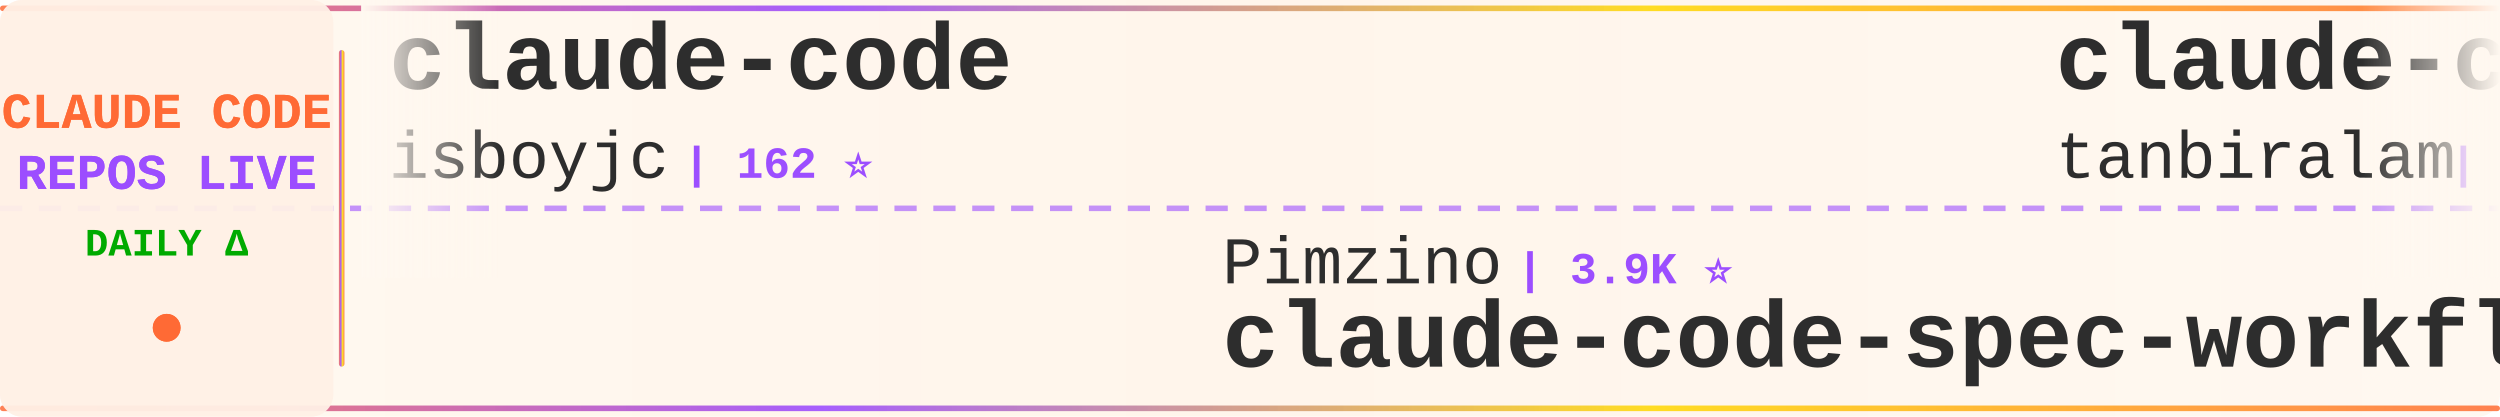
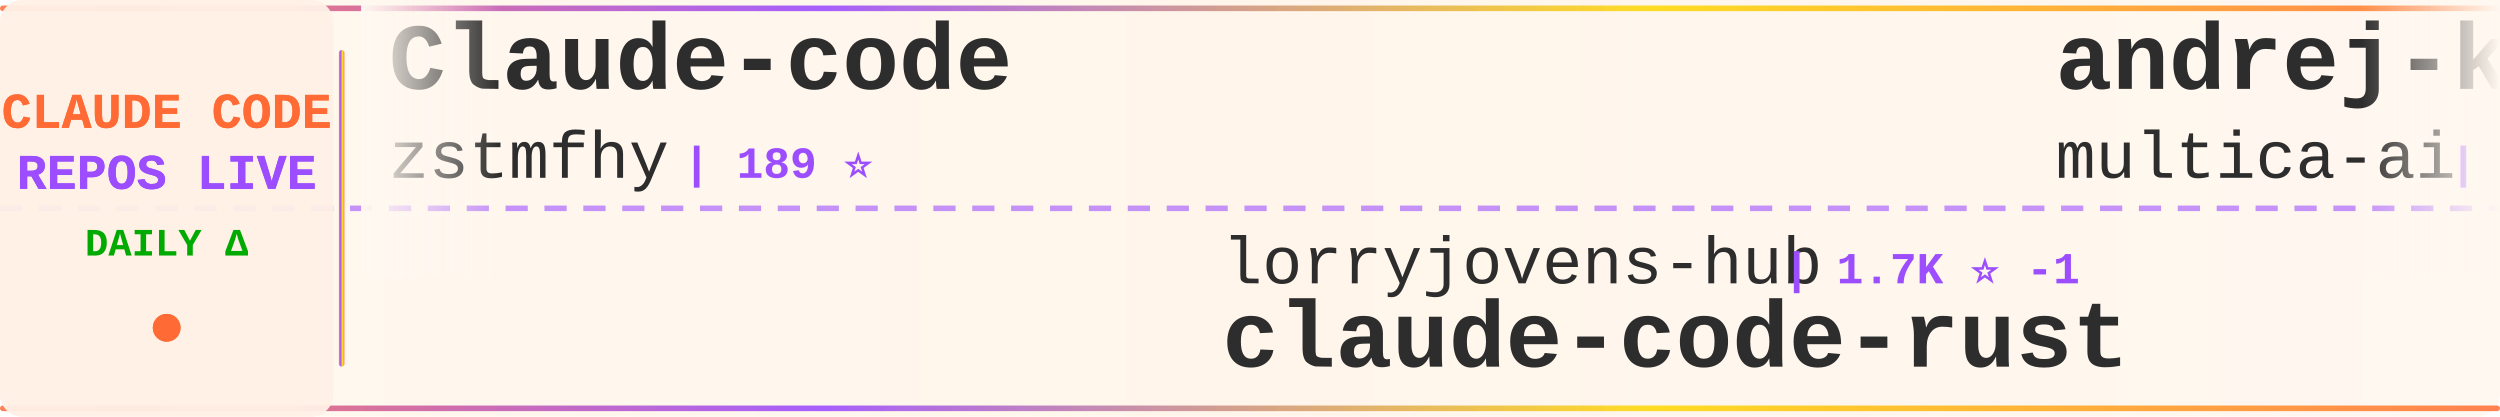
<svg xmlns="http://www.w3.org/2000/svg" width="900" height="150">
  <defs>
    <linearGradient id="tickerBg" x1="0%" y1="0%" x2="100%" y2="0%">
      <stop offset="0%" style="stop-color:#fff8f0;stop-opacity:0.98" />
      <stop offset="50%" style="stop-color:#fff5eb;stop-opacity:1" />
      <stop offset="100%" style="stop-color:#fff8f0;stop-opacity:0.98" />
    </linearGradient>
    <linearGradient id="borderGrad" x1="0%" y1="0%" x2="100%" y2="0%">
      <stop offset="0%" style="stop-color:#FF6B35;stop-opacity:0.85">
        <animate attributeName="stop-opacity" values="0.85;1;0.85" dur="2s" repeatCount="indefinite" />
      </stop>
      <stop offset="33%" style="stop-color:#9C4EFF;stop-opacity:0.9">
        <animate attributeName="stop-opacity" values="0.9;1;0.9" dur="2.2s" repeatCount="indefinite" />
      </stop>
      <stop offset="66%" style="stop-color:#FFD700;stop-opacity:0.85">
        <animate attributeName="stop-opacity" values="0.85;1;0.85" dur="1.8s" repeatCount="indefinite" />
      </stop>
      <stop offset="100%" style="stop-color:#FF6B35;stop-opacity:0.85">
        <animate attributeName="stop-opacity" values="0.85;1;0.85" dur="2s" repeatCount="indefinite" />
      </stop>
    </linearGradient>
    <filter id="textGlow">
      <feGaussianBlur stdDeviation="0.15" result="coloredBlur" />
      <feMerge>
        <feMergeNode in="coloredBlur" />
        <feMergeNode in="SourceGraphic" />
      </feMerge>
    </filter>
    <filter id="metricGlow">
      <feGaussianBlur stdDeviation="0.2" result="coloredBlur" />
      <feMerge>
        <feMergeNode in="coloredBlur" />
        <feMergeNode in="SourceGraphic" />
      </feMerge>
    </filter>
    <linearGradient id="leftFade" x1="0%" y1="0%" x2="100%" y2="0%">
      <stop offset="0%" style="stop-color:#fff8f0;stop-opacity:1" />
      <stop offset="100%" style="stop-color:#fff8f0;stop-opacity:0" />
    </linearGradient>
    <linearGradient id="rightFade" x1="0%" y1="0%" x2="100%" y2="0%">
      <stop offset="0%" style="stop-color:#fff8f0;stop-opacity:0" />
      <stop offset="100%" style="stop-color:#fff8f0;stop-opacity:1" />
    </linearGradient>
  </defs>
  <rect width="900" height="150" fill="url(#tickerBg)" rx="8" />
  <rect x="0" y="2" width="900" height="2" fill="url(#borderGrad)" rx="1" />
  <rect x="0" y="146" width="900" height="2" fill="url(#borderGrad)" rx="1" />
  <line x1="0" y1="75" x2="900" y2="75" stroke="#9C4EFF" stroke-width="2" stroke-dasharray="8 6" opacity="0.6" />
  <rect x="0" y="0" width="120" height="150" fill="#fff0e6" opacity="0.95" rx="8" />
  <text x="60" y="46" font-family="'Courier New', monospace" font-size="18" font-weight="bold" fill="#FF6B35" text-anchor="middle" filter="url(#textGlow)">
    CLAUDE CODE
  </text>
  <text x="60" y="68" font-family="'Courier New', monospace" font-size="18" font-weight="bold" fill="#9C4EFF" text-anchor="middle" filter="url(#textGlow)">
    REPOS LIVE
  </text>
  <text x="60" y="92" font-family="'Courier New', monospace" font-size="14" font-weight="bold" fill="#00aa00" text-anchor="middle">
    DAILY Δ
  </text>
  <circle cx="60" cy="118" r="5" fill="#FF6B35" filter="url(#metricGlow)">
    <animate attributeName="r" values="4;6;4" dur="1.5s" repeatCount="indefinite" />
    <animate attributeName="opacity" values="0.6;1;0.6" dur="1.5s" repeatCount="indefinite" />
  </circle>
  <rect x="122" y="18" width="2" height="114" fill="url(#borderGrad)" rx="1" />
  <clipPath id="tickerClip">
    <rect x="130" y="0" width="770" height="150" />
  </clipPath>
  <g clip-path="url(#tickerClip)">
    <g id="tickerItems">
      <animateTransform attributeName="transform" attributeType="XML" type="translate" from="0 0" to="-3000 0" dur="54s" repeatCount="indefinite" />
      <g transform="translate(0, 0)">
-         <text x="140" y="32" font-family="'Courier New', monospace" font-size="34" font-weight="bold" fill="#2d2d2d">claude-code</text>
-         <text x="140" y="64" font-family="'Courier New', monospace" font-size="24" font-weight="normal" fill="#2d2d2d" opacity="1.0">isboyjc</text>
-         <text x="246" y="64" font-family="'Courier New', monospace" font-size="16" font-weight="bold" fill="#9C4EFF"> | 162 ⭐</text>
+         <text x="140" y="32" font-family="'Courier New', monospace" font-size="34" font-weight="bold" fill="#2d2d2d">Claude-code</text>
+         <text x="140" y="64" font-family="'Courier New', monospace" font-size="24" font-weight="normal" fill="#2d2d2d" opacity="1.0">zstmfhy</text>
+         <text x="246" y="64" font-family="'Courier New', monospace" font-size="16" font-weight="bold" fill="#9C4EFF"> | 189 ⭐</text>
      </g>
      <g transform="translate(300, 0)">
-         <text x="140" y="102" font-family="'Courier New', monospace" font-size="24" font-weight="normal" fill="#2d2d2d" opacity="1.0">Pimzino</text>
-         <text x="246" y="102" font-family="'Courier New', monospace" font-size="16" font-weight="bold" fill="#9C4EFF"> | 3.9K ⭐</text>
-         <text x="140" y="132" font-family="'Courier New', monospace" font-size="34" font-weight="bold" fill="#2d2d2d">claude-code-spec-workflo...</text>
+         <text x="140" y="102" font-family="'Courier New', monospace" font-size="24" font-weight="normal" fill="#2d2d2d" opacity="1.0">lorryjovens-hub</text>
+         <text x="342" y="102" font-family="'Courier New', monospace" font-size="16" font-weight="bold" fill="#9C4EFF"> | 1.7K ⭐ -1</text>
+         <text x="140" y="132" font-family="'Courier New', monospace" font-size="34" font-weight="bold" fill="#2d2d2d">claude-code-rust</text>
      </g>
      <g transform="translate(600, 0)">
-         <text x="140" y="32" font-family="'Courier New', monospace" font-size="34" font-weight="bold" fill="#2d2d2d">claude-code</text>
-         <text x="140" y="64" font-family="'Courier New', monospace" font-size="24" font-weight="normal" fill="#2d2d2d" opacity="1.0">tanbiralam</text>
-         <text x="282" y="64" font-family="'Courier New', monospace" font-size="16" font-weight="bold" fill="#9C4EFF"> | 2.3K ⭐ +2</text>
+         <text x="140" y="32" font-family="'Courier New', monospace" font-size="34" font-weight="bold" fill="#2d2d2d">andrej-karpathy-skills</text>
+         <text x="140" y="64" font-family="'Courier New', monospace" font-size="24" font-weight="normal" fill="#2d2d2d" opacity="1.0">multica-ai</text>
+         <text x="282" y="64" font-family="'Courier New', monospace" font-size="16" font-weight="bold" fill="#9C4EFF"> | 213.0K ⭐ +227</text>
      </g>
      <g transform="translate(900, 0)">
-         <text x="140" y="102" font-family="'Courier New', monospace" font-size="24" font-weight="normal" fill="#2d2d2d" opacity="1.0">shareAI-lab</text>
-         <text x="294" y="102" font-family="'Courier New', monospace" font-size="16" font-weight="bold" fill="#9C4EFF"> | 76.7K ⭐ +43</text>
-         <text x="140" y="132" font-family="'Courier New', monospace" font-size="34" font-weight="bold" fill="#2d2d2d">learn-claude-code</text>
-       </g>
-       <g transform="translate(1200, 0)">
-         <text x="140" y="32" font-family="'Courier New', monospace" font-size="34" font-weight="bold" fill="#2d2d2d">claude-code-tudou</text>
-         <text x="140" y="64" font-family="'Courier New', monospace" font-size="24" font-weight="normal" fill="#2d2d2d" opacity="1.0">AICoderTudou</text>
-         <text x="306" y="64" font-family="'Courier New', monospace" font-size="16" font-weight="bold" fill="#9C4EFF"> | 494 ⭐</text>
-       </g>
-       <g transform="translate(1500, 0)">
-         <text x="140" y="102" font-family="'Courier New', monospace" font-size="24" font-weight="normal" fill="#2d2d2d" opacity="1.0">hangsman</text>
-         <text x="258" y="102" font-family="'Courier New', monospace" font-size="16" font-weight="bold" fill="#9C4EFF"> | 794 ⭐</text>
-         <text x="140" y="132" font-family="'Courier New', monospace" font-size="34" font-weight="bold" fill="#2d2d2d">claude-code-source</text>
-       </g>
-       <g transform="translate(1800, 0)">
-         <text x="140" y="32" font-family="'Courier New', monospace" font-size="34" font-weight="bold" fill="#2d2d2d">ClaudeCode</text>
-         <text x="140" y="64" font-family="'Courier New', monospace" font-size="24" font-weight="normal" fill="#2d2d2d" opacity="1.0">guanshan</text>
-         <text x="258" y="64" font-family="'Courier New', monospace" font-size="16" font-weight="bold" fill="#9C4EFF"> | 61 ⭐</text>
-       </g>
-       <g transform="translate(2100, 0)">
        <text x="140" y="102" font-family="'Courier New', monospace" font-size="24" font-weight="normal" fill="#2d2d2d" opacity="1.0">mehmoodosman</text>
        <text x="306" y="102" font-family="'Courier New', monospace" font-size="16" font-weight="bold" fill="#9C4EFF"> | 174 ⭐</text>
        <text x="140" y="132" font-family="'Courier New', monospace" font-size="34" font-weight="bold" fill="#2d2d2d">claude-code</text>
      </g>
+       <g transform="translate(1200, 0)">
+         <text x="140" y="32" font-family="'Courier New', monospace" font-size="34" font-weight="bold" fill="#2d2d2d">claude-code-sourcemap</text>
+         <text x="140" y="64" font-family="'Courier New', monospace" font-size="24" font-weight="normal" fill="#2d2d2d" opacity="1.0">ChinaSiro</text>
+         <text x="270" y="64" font-family="'Courier New', monospace" font-size="16" font-weight="bold" fill="#9C4EFF"> | 9.7K ⭐ +9</text>
+       </g>
+       <g transform="translate(1500, 0)">
+         <text x="140" y="102" font-family="'Courier New', monospace" font-size="24" font-weight="normal" fill="#2d2d2d" opacity="1.0">RishabhK103</text>
+         <text x="294" y="102" font-family="'Courier New', monospace" font-size="16" font-weight="bold" fill="#9C4EFF"> | 105 ⭐</text>
+         <text x="140" y="132" font-family="'Courier New', monospace" font-size="34" font-weight="bold" fill="#2d2d2d">claude-code</text>
+       </g>
+       <g transform="translate(1800, 0)">
+         <text x="140" y="32" font-family="'Courier New', monospace" font-size="34" font-weight="bold" fill="#2d2d2d">Claude-Code-Game-Studios</text>
+         <text x="140" y="64" font-family="'Courier New', monospace" font-size="24" font-weight="normal" fill="#2d2d2d" opacity="1.0">Donchitos</text>
+         <text x="270" y="64" font-family="'Courier New', monospace" font-size="16" font-weight="bold" fill="#9C4EFF"> | 25.1K ⭐ +55</text>
+       </g>
+       <g transform="translate(2100, 0)">
+         <text x="140" y="102" font-family="'Courier New', monospace" font-size="24" font-weight="normal" fill="#2d2d2d" opacity="1.0">overwirehq</text>
+         <text x="282" y="102" font-family="'Courier New', monospace" font-size="16" font-weight="bold" fill="#9C4EFF"> | 2.8K ⭐ +1</text>
+         <text x="140" y="132" font-family="'Courier New', monospace" font-size="34" font-weight="bold" fill="#2d2d2d">claude-code-telegram</text>
+       </g>
      <g transform="translate(2400, 0)">
-         <text x="140" y="32" font-family="'Courier New', monospace" font-size="34" font-weight="bold" fill="#2d2d2d">Dive-into-Claude-Code</text>
-         <text x="140" y="64" font-family="'Courier New', monospace" font-size="24" font-weight="normal" fill="#2d2d2d" opacity="1.0">VILA-Lab</text>
-         <text x="258" y="64" font-family="'Courier New', monospace" font-size="16" font-weight="bold" fill="#9C4EFF"> | 2.1K ⭐ +2</text>
+         <text x="140" y="32" font-family="'Courier New', monospace" font-size="34" font-weight="bold" fill="#2d2d2d">claude-code</text>
+         <text x="140" y="64" font-family="'Courier New', monospace" font-size="24" font-weight="normal" fill="#2d2d2d" opacity="1.0">lowcortisolprogrammer</text>
+         <text x="414" y="64" font-family="'Courier New', monospace" font-size="16" font-weight="bold" fill="#9C4EFF"> | 171 ⭐</text>
      </g>
      <g transform="translate(2700, 0)">
-         <text x="140" y="102" font-family="'Courier New', monospace" font-size="24" font-weight="normal" fill="#2d2d2d" opacity="1.0">repowise-dev</text>
-         <text x="306" y="102" font-family="'Courier New', monospace" font-size="16" font-weight="bold" fill="#9C4EFF"> | 1.2K ⭐</text>
-         <text x="140" y="132" font-family="'Courier New', monospace" font-size="34" font-weight="bold" fill="#2d2d2d">claude-code-prompts</text>
+         <text x="140" y="102" font-family="'Courier New', monospace" font-size="24" font-weight="normal" fill="#2d2d2d" opacity="1.0">SeemSeam</text>
+         <text x="258" y="102" font-family="'Courier New', monospace" font-size="16" font-weight="bold" fill="#9C4EFF"> | 3.5K ⭐ +3</text>
+         <text x="140" y="132" font-family="'Courier New', monospace" font-size="34" font-weight="bold" fill="#2d2d2d">claude_codex_bridge</text>
      </g>
      <g transform="translate(3000, 0)">
-         <text x="140" y="32" font-family="'Courier New', monospace" font-size="34" font-weight="bold" fill="#2d2d2d">claude-code</text>
-         <text x="140" y="64" font-family="'Courier New', monospace" font-size="24" font-weight="normal" fill="#2d2d2d" opacity="1.0">isboyjc</text>
-         <text x="246" y="64" font-family="'Courier New', monospace" font-size="16" font-weight="bold" fill="#9C4EFF"> | 162 ⭐</text>
+         <text x="140" y="32" font-family="'Courier New', monospace" font-size="34" font-weight="bold" fill="#2d2d2d">Claude-code</text>
+         <text x="140" y="64" font-family="'Courier New', monospace" font-size="24" font-weight="normal" fill="#2d2d2d" opacity="1.0">zstmfhy</text>
+         <text x="246" y="64" font-family="'Courier New', monospace" font-size="16" font-weight="bold" fill="#9C4EFF"> | 189 ⭐</text>
      </g>
      <g transform="translate(3300, 0)">
-         <text x="140" y="102" font-family="'Courier New', monospace" font-size="24" font-weight="normal" fill="#2d2d2d" opacity="1.0">Pimzino</text>
-         <text x="246" y="102" font-family="'Courier New', monospace" font-size="16" font-weight="bold" fill="#9C4EFF"> | 3.9K ⭐</text>
-         <text x="140" y="132" font-family="'Courier New', monospace" font-size="34" font-weight="bold" fill="#2d2d2d">claude-code-spec-workflo...</text>
+         <text x="140" y="102" font-family="'Courier New', monospace" font-size="24" font-weight="normal" fill="#2d2d2d" opacity="1.0">lorryjovens-hub</text>
+         <text x="342" y="102" font-family="'Courier New', monospace" font-size="16" font-weight="bold" fill="#9C4EFF"> | 1.7K ⭐ -1</text>
+         <text x="140" y="132" font-family="'Courier New', monospace" font-size="34" font-weight="bold" fill="#2d2d2d">claude-code-rust</text>
      </g>
      <g transform="translate(3600, 0)">
-         <text x="140" y="32" font-family="'Courier New', monospace" font-size="34" font-weight="bold" fill="#2d2d2d">claude-code</text>
-         <text x="140" y="64" font-family="'Courier New', monospace" font-size="24" font-weight="normal" fill="#2d2d2d" opacity="1.0">tanbiralam</text>
-         <text x="282" y="64" font-family="'Courier New', monospace" font-size="16" font-weight="bold" fill="#9C4EFF"> | 2.3K ⭐ +2</text>
+         <text x="140" y="32" font-family="'Courier New', monospace" font-size="34" font-weight="bold" fill="#2d2d2d">andrej-karpathy-skills</text>
+         <text x="140" y="64" font-family="'Courier New', monospace" font-size="24" font-weight="normal" fill="#2d2d2d" opacity="1.0">multica-ai</text>
+         <text x="282" y="64" font-family="'Courier New', monospace" font-size="16" font-weight="bold" fill="#9C4EFF"> | 213.0K ⭐ +227</text>
      </g>
      <g transform="translate(3900, 0)">
-         <text x="140" y="102" font-family="'Courier New', monospace" font-size="24" font-weight="normal" fill="#2d2d2d" opacity="1.0">shareAI-lab</text>
-         <text x="294" y="102" font-family="'Courier New', monospace" font-size="16" font-weight="bold" fill="#9C4EFF"> | 76.7K ⭐ +43</text>
-         <text x="140" y="132" font-family="'Courier New', monospace" font-size="34" font-weight="bold" fill="#2d2d2d">learn-claude-code</text>
+         <text x="140" y="102" font-family="'Courier New', monospace" font-size="24" font-weight="normal" fill="#2d2d2d" opacity="1.0">mehmoodosman</text>
+         <text x="306" y="102" font-family="'Courier New', monospace" font-size="16" font-weight="bold" fill="#9C4EFF"> | 174 ⭐</text>
+         <text x="140" y="132" font-family="'Courier New', monospace" font-size="34" font-weight="bold" fill="#2d2d2d">claude-code</text>
      </g>
    </g>
  </g>
  <rect x="130" y="0" width="50" height="100" fill="url(#leftFade)" />
  <rect x="850" y="0" width="50" height="100" fill="url(#rightFade)" />
</svg>
